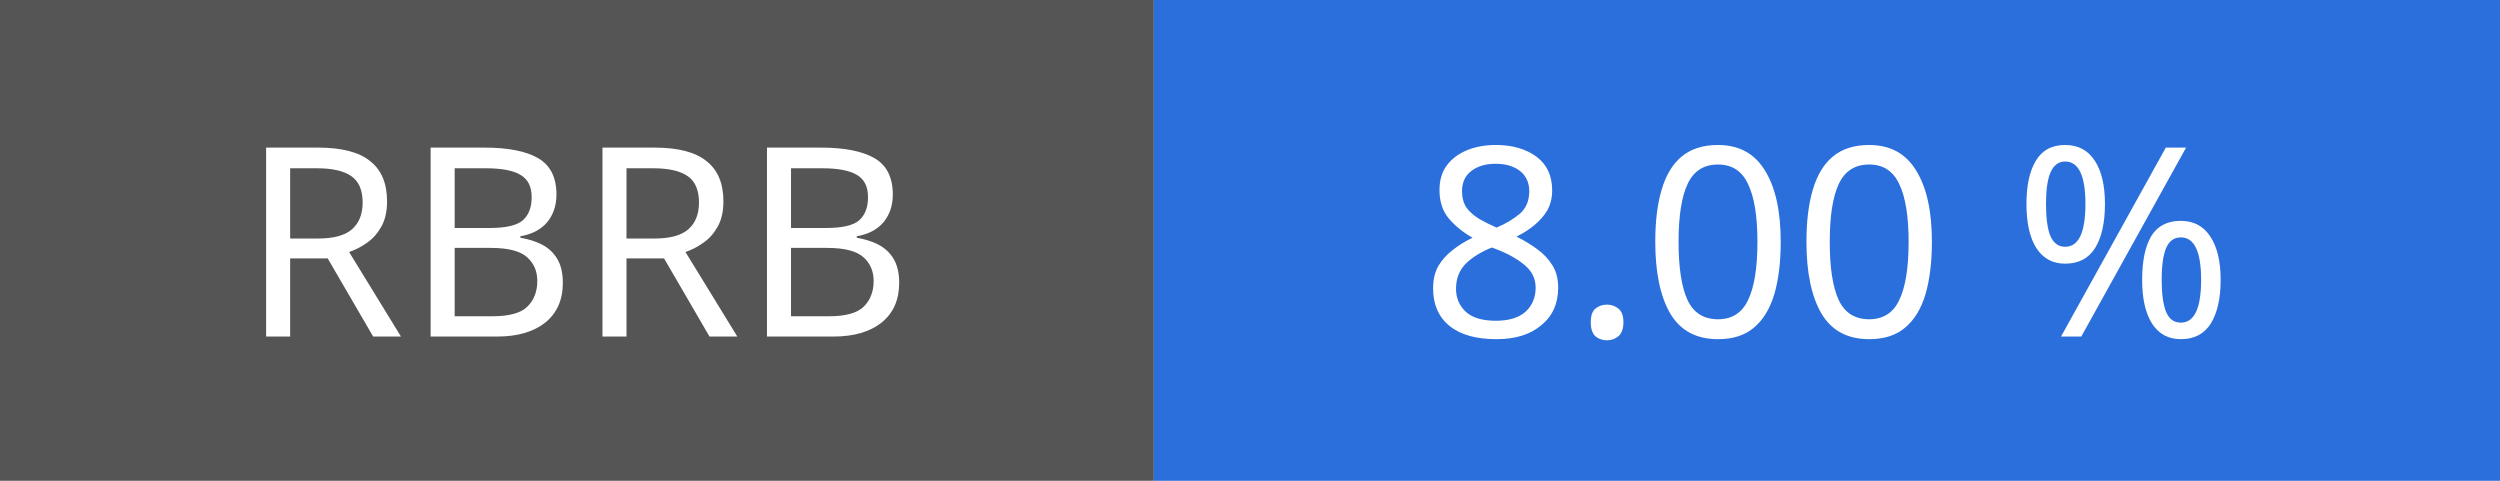
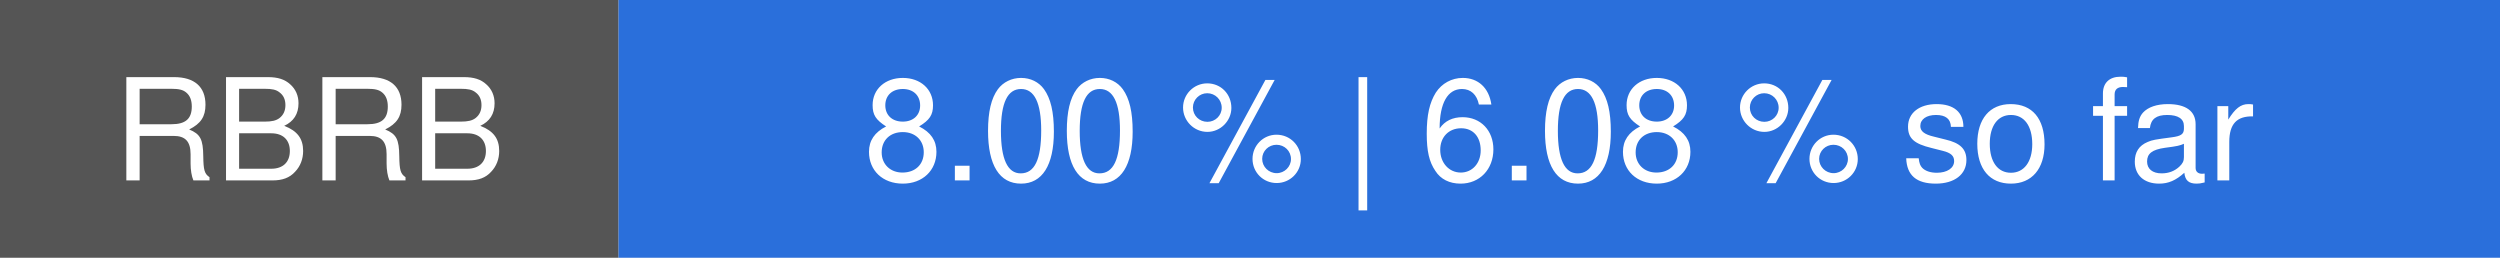
- <svg xmlns="http://www.w3.org/2000/svg" width="104" height="20" viewBox="0 0 104 20" role="img" aria-label="RBRB: 8.00 %">
+ <svg xmlns="http://www.w3.org/2000/svg" width="194" height="20" viewBox="0 0 194 20" role="img" aria-label="RBRB: 8.00 % | 6.08 % so far">
  <rect width="48" height="20" fill="#555555" />
-   <rect x="48" width="56" height="20" fill="#2a6fdb" />
-   <g font-family="sans-serif" font-size="11" fill="#ffffff" text-anchor="middle">
+   <rect x="48" width="146" height="20" fill="#2a6fdb" />
+   <g font-family="system-ui, -apple-system, Segoe UI, Helvetica, Arial, sans-serif" font-size="11" fill="#ffffff" text-anchor="middle">
    <text x="24" y="14">RBRB</text>
-     <text x="76" y="14">8.00 %</text>
+     <text x="121" y="14">8.00 % | 6.08 % so far</text>
  </g>
</svg>
